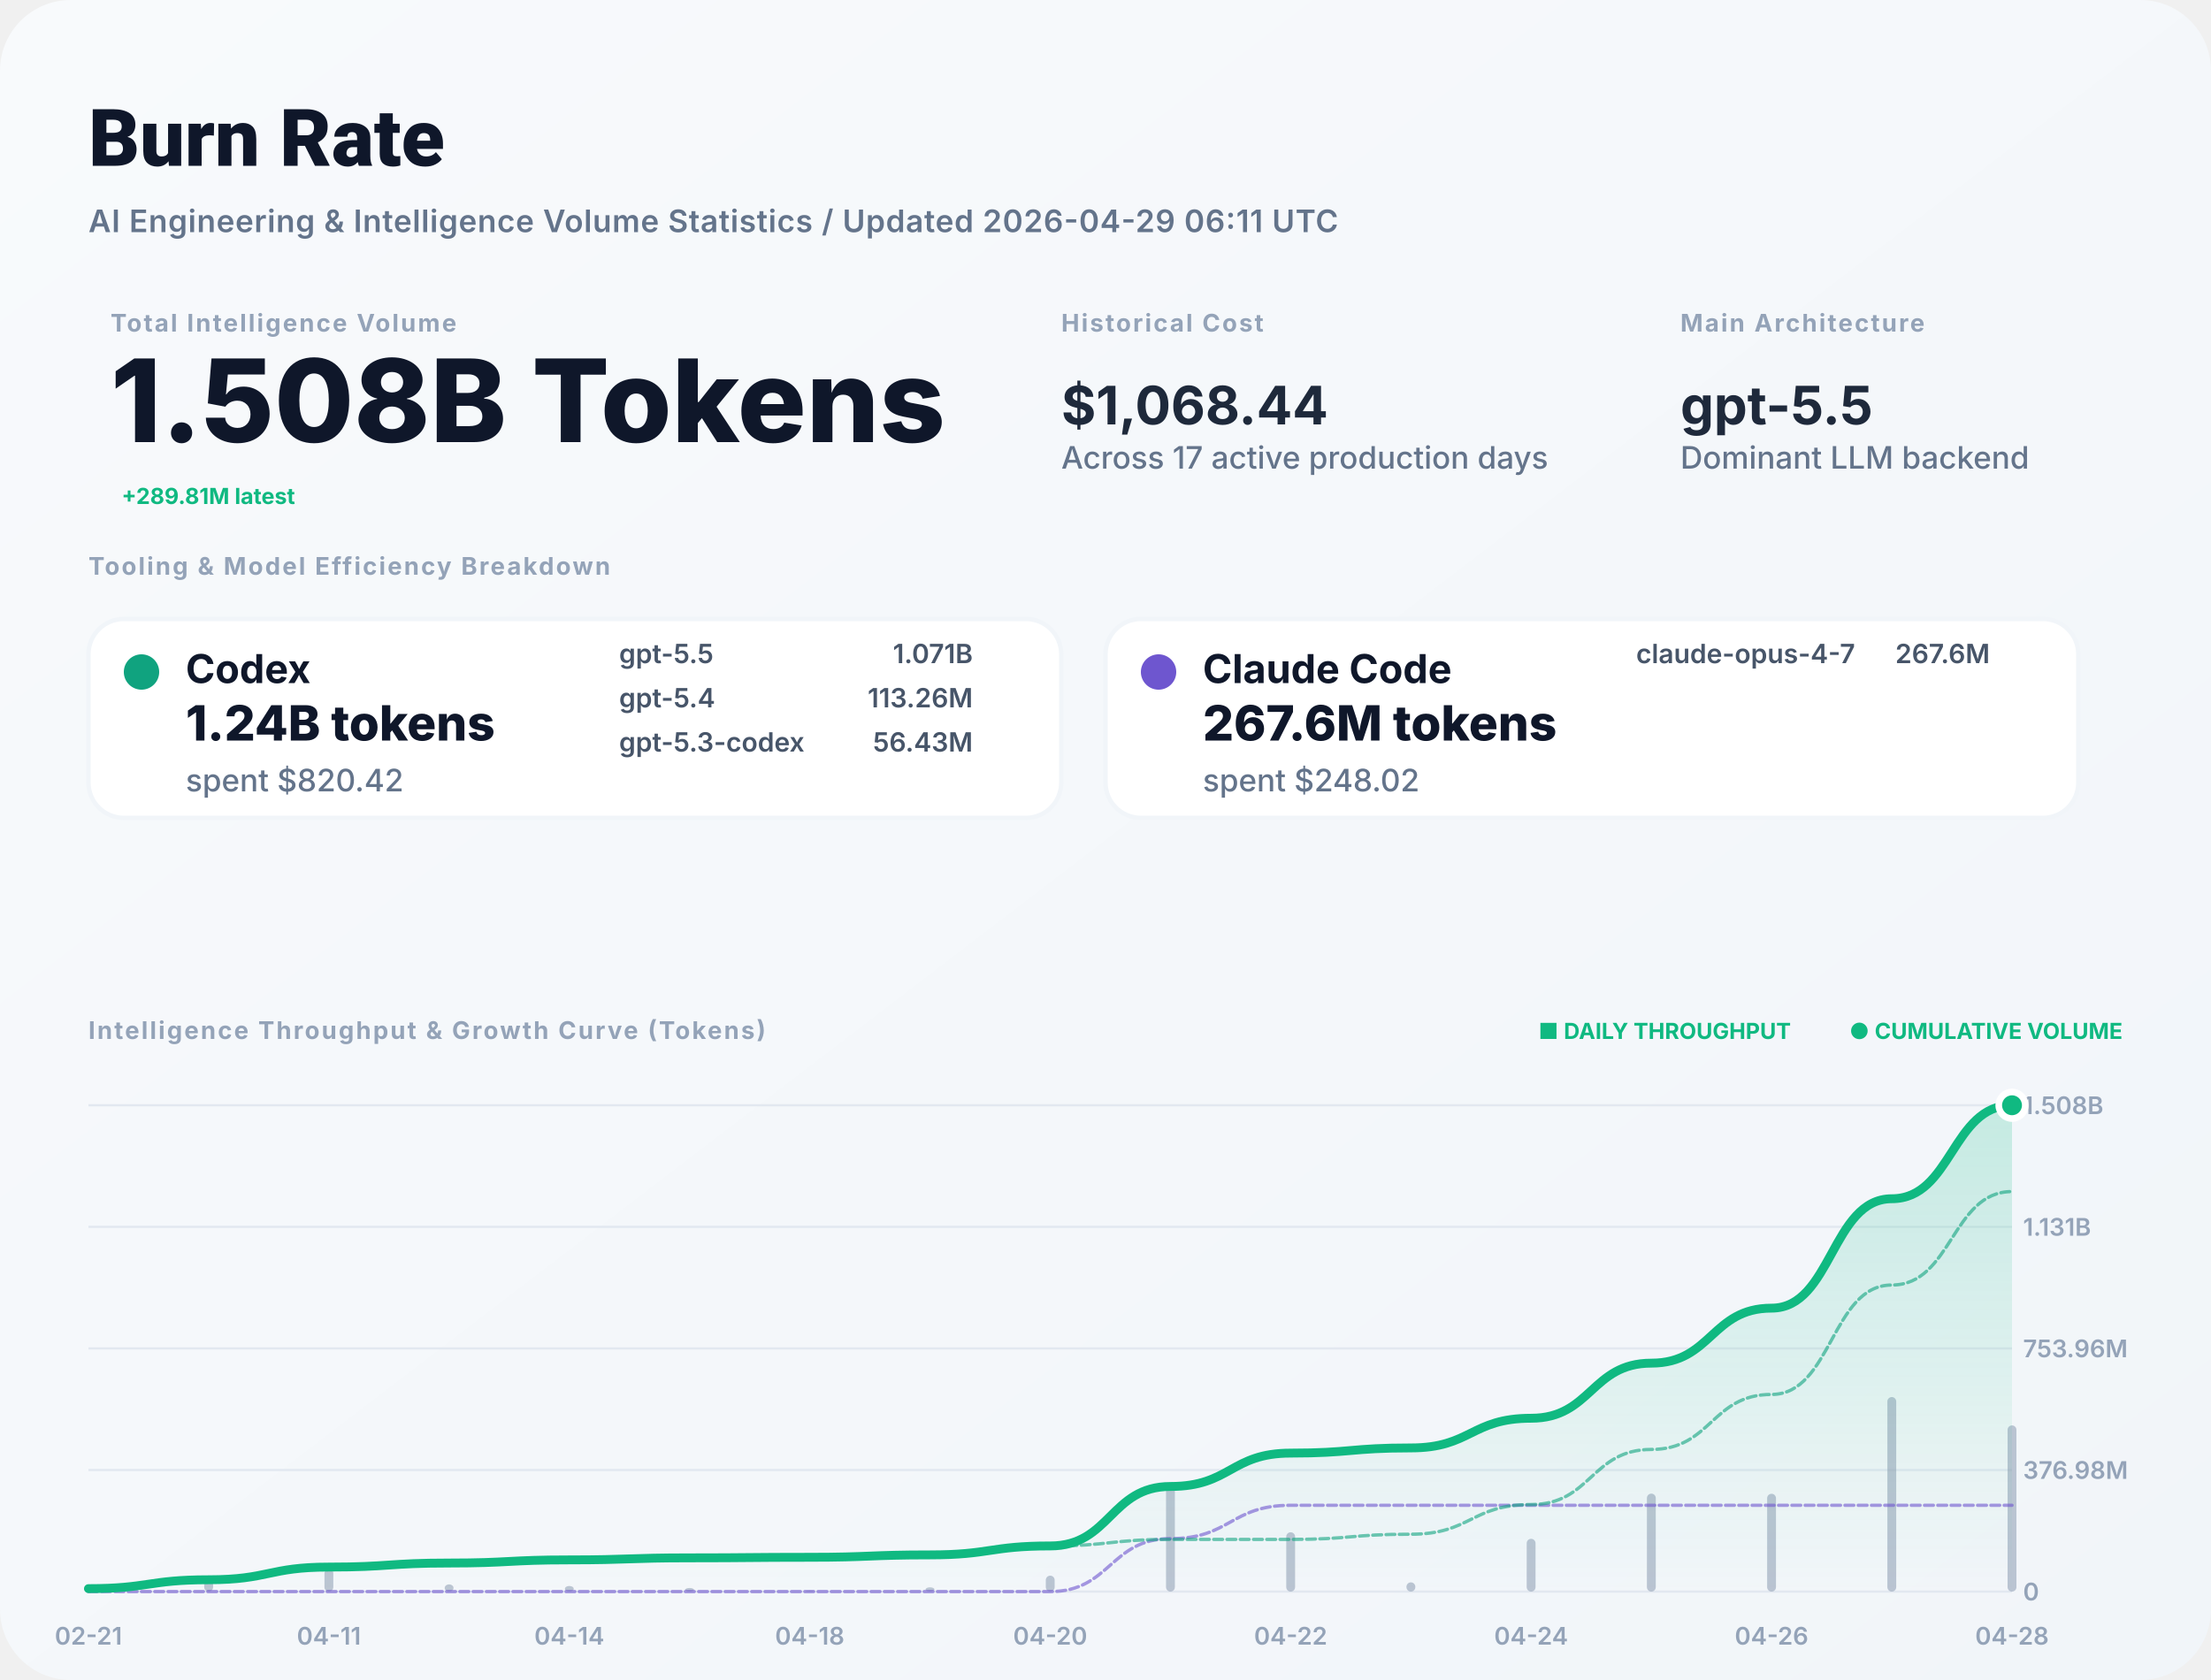
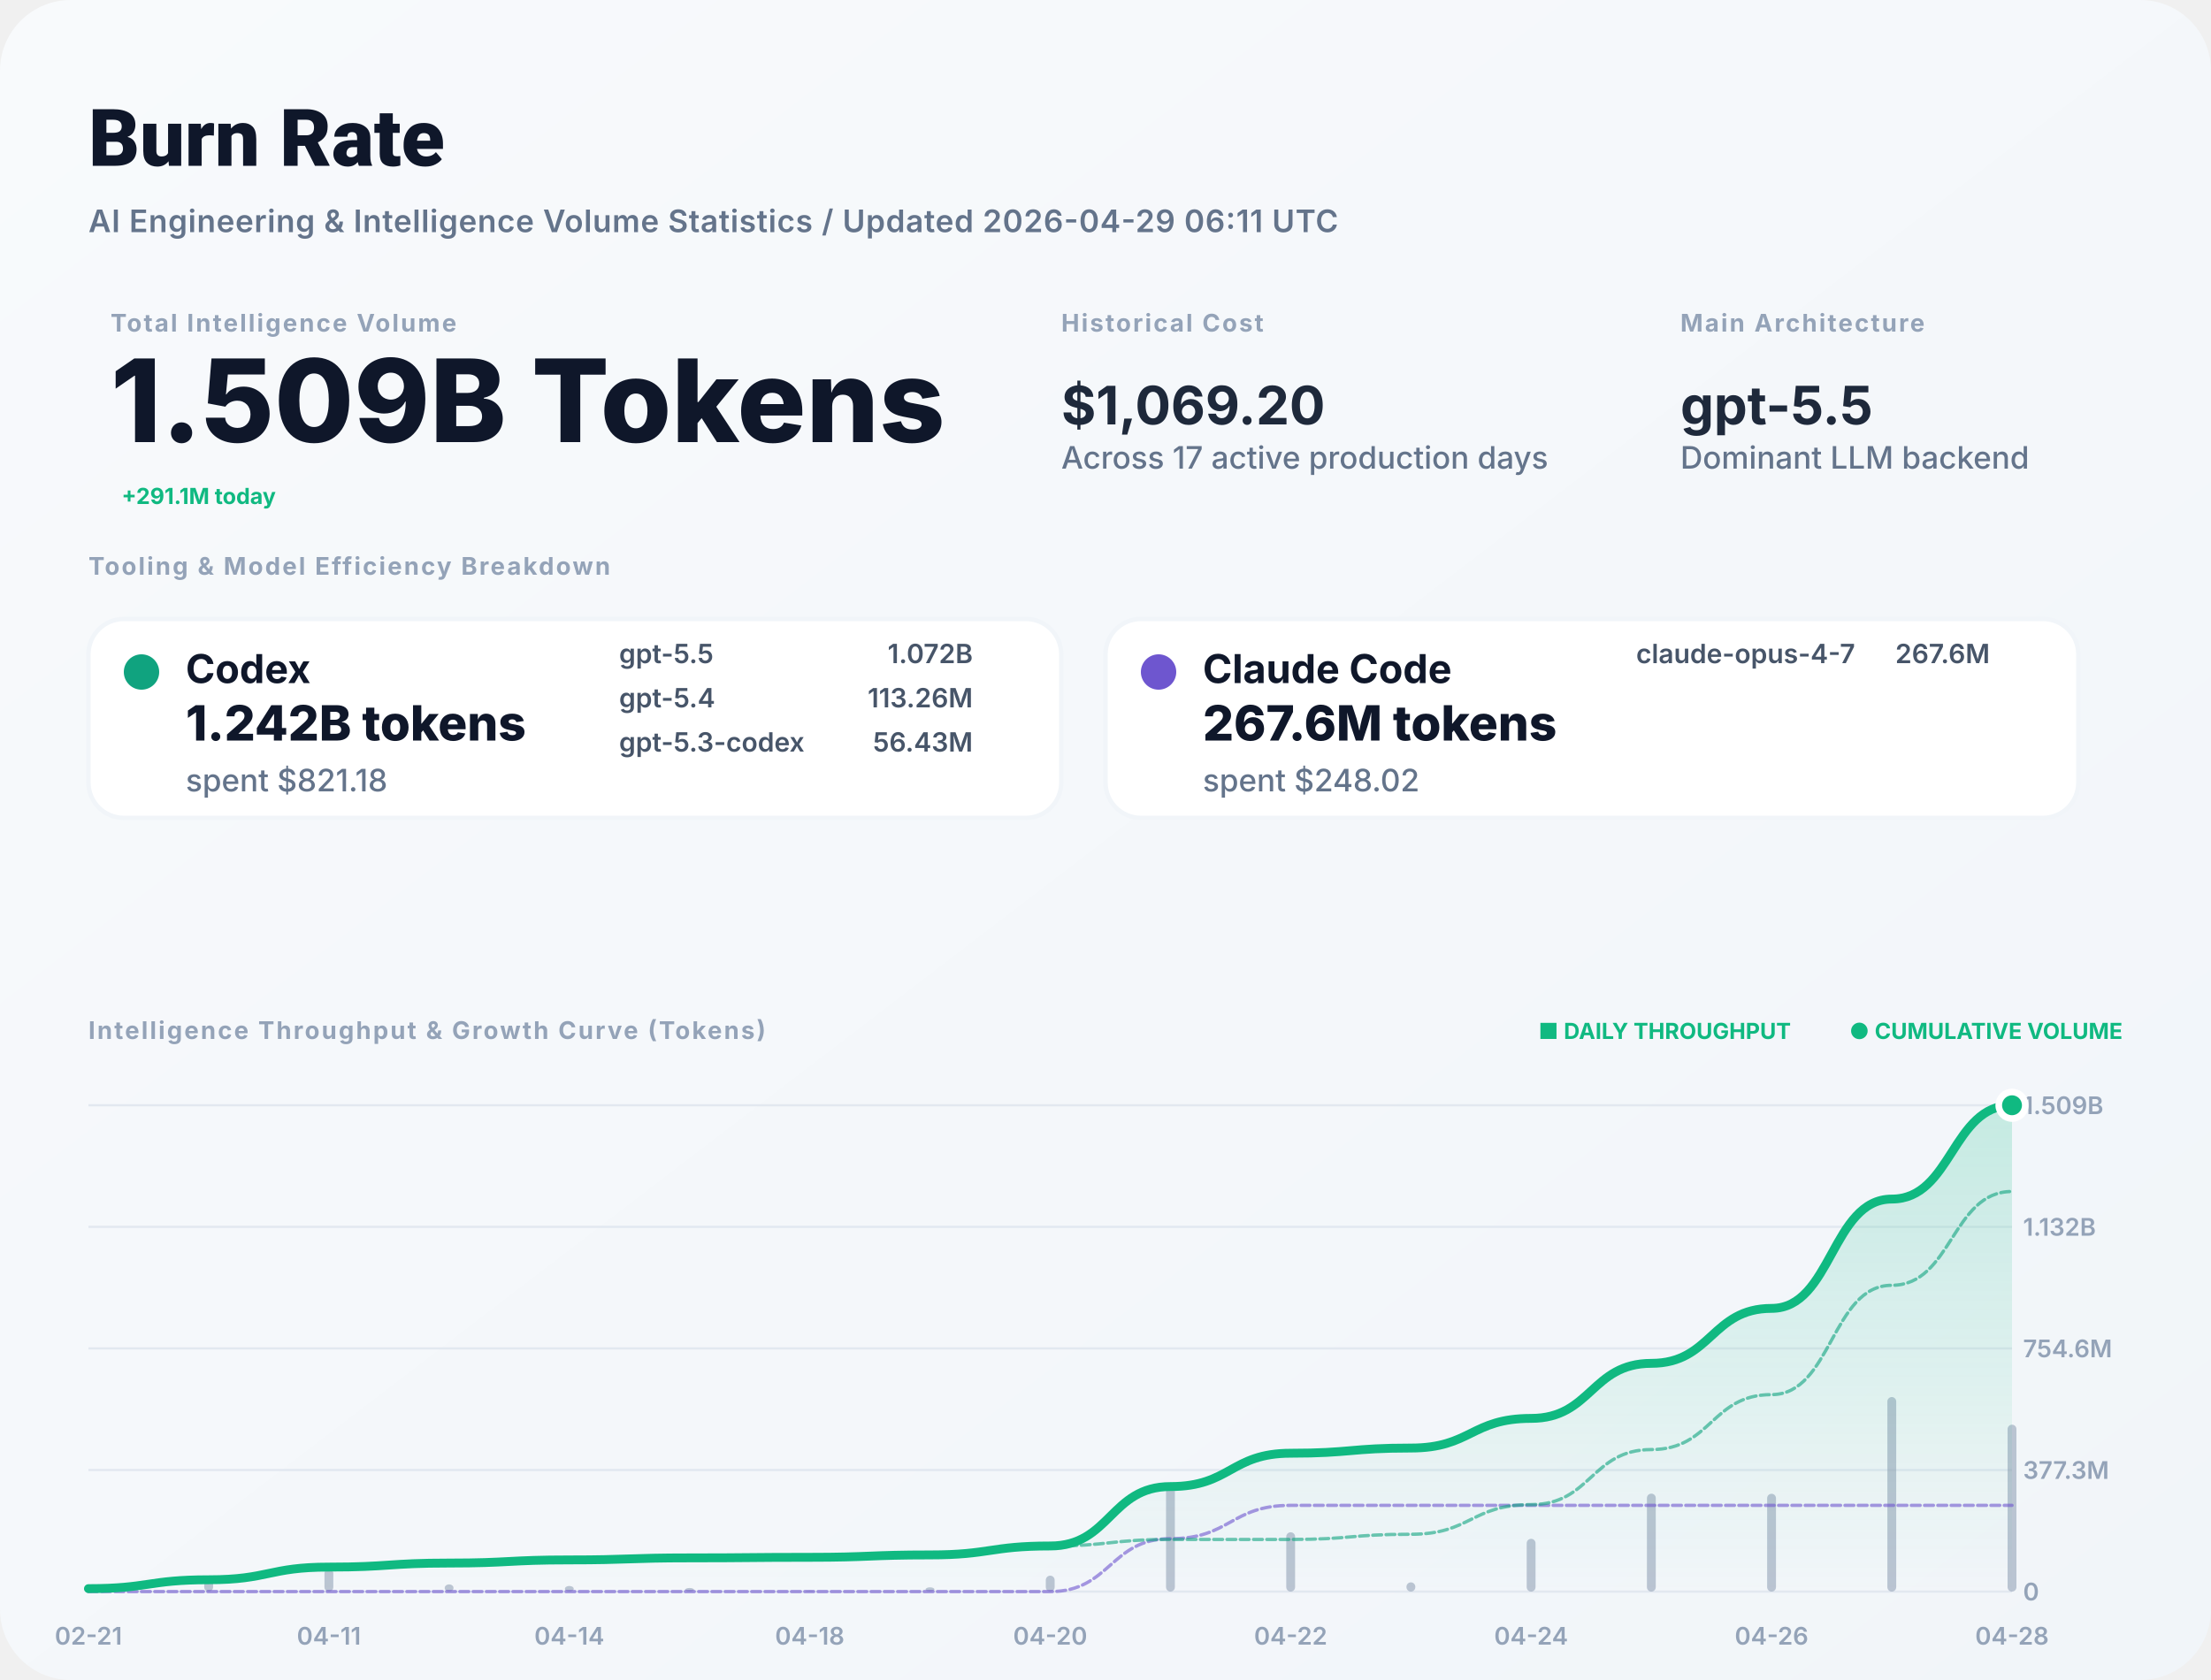
<svg xmlns="http://www.w3.org/2000/svg" width="1000" height="760" viewBox="0 0 1000 760" fill="none">
  <defs>
    <linearGradient id="bg" x1="0" x2="1" y1="0" y2="1">
      <stop stop-color="#F8FAFC" />
      <stop offset="1" stop-color="#F1F5F9" />
    </linearGradient>
    <filter id="shadow" x="-5%" y="-5%" width="110%" height="110%">
      <feDropShadow dx="0" dy="4" stdDeviation="12" flood-color="#000" flood-opacity="0.05" />
    </filter>
    <linearGradient id="lineGrad" x1="0" y1="0" x2="0" y2="1">
      <stop stop-color="#10B981" stop-opacity="0.2" />
      <stop offset="1" stop-color="#10B981" stop-opacity="0" />
    </linearGradient>
  </defs>
  <style>
    .title { font: 800 36px -apple-system, BlinkMacSystemFont, "Segoe UI", Roboto, sans-serif; fill: #0F172A; }
    .subtitle { font: 600 14px -apple-system, sans-serif; fill: #64748B; letter-spacing: 0.02em; }
    .label { font: 700 11px -apple-system, sans-serif; letter-spacing: 0.08em; text-transform: uppercase; fill: #94A3B8; }
    .total-val { font: 800 52px -apple-system, sans-serif; fill: #0F172A; }
    .stat-val { font: 700 24px -apple-system, sans-serif; fill: #1E293B; }
    .tool-name { font: 700 18px -apple-system, sans-serif; fill: #0F172A; }
    .tool-metric { font: 800 22px -apple-system, sans-serif; fill: #0F172A; }
    .tool-muted { font: 500 14px -apple-system, sans-serif; fill: #64748B; }
    .model-item { font: 600 12px -apple-system, sans-serif; fill: #475569; }
    .chart-label { font: 600 11px -apple-system, sans-serif; fill: #94A3B8; }
    .badge { font: 700 10px -apple-system, sans-serif; fill: #10B981; }
  </style>
  <rect width="1000" height="760" rx="32" fill="url(#bg)" />
  <text x="40" y="75" class="title">Burn Rate</text>
  <text x="40" y="105" class="subtitle">AI Engineering &amp; Intelligence Volume Statistics / Updated 2026-04-29 06:11 UTC</text>
  <g transform="translate(40, 150)">
    <g transform="translate(10, 0)">
      <text y="0" class="label">Total Intelligence Volume</text>
-       <text y="50" class="total-val">1.508B Tokens</text>
-       <text x="5" y="78" class="badge" font-size="16">+289.81M latest</text>
+       <text y="50" class="total-val">1.509B Tokens</text>
+       <text x="5" y="78" class="badge" font-size="16">+291.1M today</text>
    </g>
    <g transform="translate(440, 0)">
      <text y="0" class="label">Historical Cost</text>
-       <text y="42" class="stat-val">$1,068.44</text>
+       <text y="42" class="stat-val">$1,069.20</text>
      <text y="62" class="tool-muted">Across 17 active production days</text>
    </g>
    <g transform="translate(720, 0)">
      <text y="0" class="label">Main Architecture</text>
      <text y="42" class="stat-val" fill="#10B981">gpt-5.5</text>
      <text y="62" class="tool-muted">Dominant LLM backend</text>
    </g>
  </g>
  <g transform="translate(40, 260)">
    <text y="0" class="label">Tooling &amp; Model Efficiency Breakdown</text>
  </g>
  <g transform="translate(40, 280)">
    <rect width="440" height="90" rx="16" fill="white" stroke="#F1F5F9" stroke-width="2" />
    <circle cx="24" cy="24" r="8" fill="#10A37F" />
    <text x="44" y="29" class="tool-name">Codex</text>
-     <text x="44" y="55" class="tool-metric">1.24B tokens</text>
-     <text x="44" y="78" class="tool-muted">spent $820.42</text>
+     <text x="44" y="55" class="tool-metric">1.242B tokens</text>
+     <text x="44" y="78" class="tool-muted">spent $821.18</text>
    <g transform="translate(240, 20)">
      <text x="0" y="0" class="model-item">gpt-5.5</text>
-       <text x="160" y="0" class="model-item" text-anchor="end">1.071B</text>
+       <text x="160" y="0" class="model-item" text-anchor="end">1.072B</text>
      <text x="0" y="20" class="model-item">gpt-5.4</text>
      <text x="160" y="20" class="model-item" text-anchor="end">113.26M</text>
      <text x="0" y="40" class="model-item">gpt-5.3-codex</text>
      <text x="160" y="40" class="model-item" text-anchor="end">56.43M</text>
    </g>
  </g>
  <g transform="translate(500, 280)">
    <rect width="440" height="90" rx="16" fill="white" stroke="#F1F5F9" stroke-width="2" />
    <circle cx="24" cy="24" r="8" fill="#6E56CF" />
    <text x="44" y="29" class="tool-name">Claude Code</text>
    <text x="44" y="55" class="tool-metric">267.6M tokens</text>
    <text x="44" y="78" class="tool-muted">spent $248.02</text>
    <g transform="translate(240, 20)">
      <text x="0" y="0" class="model-item">claude-opus-4-7</text>
      <text x="160" y="0" class="model-item" text-anchor="end">267.6M</text>
    </g>
  </g>
  <g transform="translate(40, 470)">
    <text y="0" class="label">Intelligence Throughput &amp; Growth Curve (Tokens)</text>
    <g transform="translate(920, 0)" text-anchor="end">
      <text x="0" y="0" class="badge">● CUMULATIVE VOLUME</text>
      <text x="-150" y="0" class="badge" fill="#94A3B8">■ DAILY THROUGHPUT</text>
    </g>
  </g>
  <g>
    <line x1="40" y1="720" x2="910" y2="720" stroke="#E2E8F0" stroke-width="1" />
    <text x="915" y="724" class="chart-label">0</text>
    <line x1="40" y1="665" x2="910" y2="665" stroke="#E2E8F0" stroke-width="1" />
-     <text x="915" y="669" class="chart-label">376.98M</text>
+     <text x="915" y="669" class="chart-label">377.3M</text>
    <line x1="40" y1="610" x2="910" y2="610" stroke="#E2E8F0" stroke-width="1" />
-     <text x="915" y="614" class="chart-label">753.96M</text>
+     <text x="915" y="614" class="chart-label">754.6M</text>
    <line x1="40" y1="555" x2="910" y2="555" stroke="#E2E8F0" stroke-width="1" />
-     <text x="915" y="559" class="chart-label">1.131B</text>
+     <text x="915" y="559" class="chart-label">1.132B</text>
    <line x1="40" y1="500" x2="910" y2="500" stroke="#E2E8F0" stroke-width="1" />
-     <text x="915" y="504" class="chart-label">1.508B</text>
+     <text x="915" y="504" class="chart-label">1.509B</text>
    <text x="40" y="744" text-anchor="middle" class="chart-label">02-21</text>
    <text x="148.75" y="744" text-anchor="middle" class="chart-label">04-11</text>
    <text x="257.5" y="744" text-anchor="middle" class="chart-label">04-14</text>
    <text x="366.25" y="744" text-anchor="middle" class="chart-label">04-18</text>
    <text x="475" y="744" text-anchor="middle" class="chart-label">04-20</text>
    <text x="583.75" y="744" text-anchor="middle" class="chart-label">04-22</text>
    <text x="692.5" y="744" text-anchor="middle" class="chart-label">04-24</text>
    <text x="801.25" y="744" text-anchor="middle" class="chart-label">04-26</text>
    <text x="910" y="744" text-anchor="middle" class="chart-label">04-28</text>
    <g opacity="0.6">
      <rect x="38" y="717.627" width="4" height="2.373" fill="#94A3B8" rx="2" />
      <rect x="92.375" y="712.862" width="4" height="7.138" fill="#94A3B8" rx="2" />
      <rect x="146.75" y="709.802" width="4" height="10.198" fill="#94A3B8" rx="2" />
      <rect x="201.125" y="716.75" width="4" height="3.25" fill="#94A3B8" rx="2" />
      <rect x="255.5" y="717.469" width="4" height="2.531" fill="#94A3B8" rx="2" />
      <rect x="309.875" y="718.361" width="4" height="1.639" fill="#94A3B8" rx="2" />
      <rect x="364.25" y="719.548" width="4" height="0.452" fill="#94A3B8" rx="2" />
      <rect x="418.625" y="718.068" width="4" height="1.932" fill="#94A3B8" rx="2" />
      <rect x="473" y="712.801" width="4" height="7.199" fill="#94A3B8" rx="2" />
      <rect x="527.375" y="672.166" width="4" height="47.834" fill="#94A3B8" rx="2" />
      <rect x="581.75" y="693.172" width="4" height="26.828" fill="#94A3B8" rx="2" />
      <rect x="636.125" y="715.827" width="4" height="4.173" fill="#94A3B8" rx="2" />
      <rect x="690.5" y="696.129" width="4" height="23.871" fill="#94A3B8" rx="2" />
      <rect x="744.875" y="675.687" width="4" height="44.313" fill="#94A3B8" rx="2" />
      <rect x="799.25" y="675.759" width="4" height="44.241" fill="#94A3B8" rx="2" />
      <rect x="853.625" y="632" width="4" height="88" fill="#94A3B8" rx="2" />
-       <rect x="908" y="644.824" width="4" height="75.176" fill="#94A3B8" rx="2" />
+       <rect x="908" y="644.49" width="4" height="75.51" fill="#94A3B8" rx="2" />
    </g>
-     <path d="M 40,718.665 C 67.188,718.665 67.188,714.65 94.375,714.65 C 121.562,714.65 121.562,708.915 148.75,708.915 C 175.938,708.915 175.938,707.086 203.125,707.086 C 230.312,707.086 230.312,705.663 257.5,705.663 C 284.688,705.663 284.688,704.741 311.875,704.741 C 339.062,704.741 339.062,704.487 366.25,704.487 C 393.438,704.487 393.438,703.4 420.625,703.4 C 447.812,703.4 447.812,699.351 475,699.351 C 502.188,699.351 502.188,672.447 529.375,672.447 C 556.562,672.447 556.562,657.358 583.75,657.358 C 610.938,657.358 610.938,655.011 638.125,655.011 C 665.312,655.011 665.312,641.584 692.5,641.584 C 719.688,641.584 719.688,616.661 746.875,616.661 C 774.062,616.661 774.062,591.778 801.25,591.778 C 828.438,591.778 828.438,542.283 855.625,542.283 C 882.812,542.283 882.812,500 910,500 L 910,720 L 40,720 Z" fill="url(#lineGrad)" />
-     <path d="M 40,720 C 67.188,720 67.188,720 94.375,720 C 121.562,720 121.562,720 148.75,720 C 175.938,720 175.938,720 203.125,720 C 230.312,720 230.312,720 257.5,720 C 284.688,720 284.688,720 311.875,720 C 339.062,720 339.062,720 366.25,720 C 393.438,720 393.438,720 420.625,720 C 447.812,720 447.812,720 475,720 C 502.188,720 502.188,696.048 529.375,696.048 C 556.562,696.048 556.562,680.959 583.75,680.959 C 610.938,680.959 610.938,680.959 638.125,680.959 C 665.312,680.959 665.312,680.959 692.5,680.959 C 719.688,680.959 719.688,680.959 746.875,680.959 C 774.062,680.959 774.062,680.959 801.25,680.959 C 828.438,680.959 828.438,680.959 855.625,680.959 C 882.812,680.959 882.812,680.959 910,680.959" stroke="#6E56CF" stroke-width="1.5" stroke-opacity="0.6" fill="none" stroke-linecap="round" stroke-linejoin="round" stroke-dasharray="4 2" />
-     <path d="M 40,718.665 C 67.188,718.665 67.188,714.65 94.375,714.65 C 121.562,714.65 121.562,708.915 148.75,708.915 C 175.938,708.915 175.938,707.086 203.125,707.086 C 230.312,707.086 230.312,705.663 257.5,705.663 C 284.688,705.663 284.688,704.741 311.875,704.741 C 339.062,704.741 339.062,704.487 366.25,704.487 C 393.438,704.487 393.438,703.4 420.625,703.4 C 447.812,703.4 447.812,699.351 475,699.351 C 502.188,699.351 502.188,696.399 529.375,696.399 C 556.562,696.399 556.562,696.399 583.75,696.399 C 610.938,696.399 610.938,694.052 638.125,694.052 C 665.312,694.052 665.312,680.626 692.5,680.626 C 719.688,680.626 719.688,655.702 746.875,655.702 C 774.062,655.702 774.062,630.819 801.25,630.819 C 828.438,630.819 828.438,581.324 855.625,581.324 C 882.812,581.324 882.812,539.041 910,539.041" stroke="#10A37F" stroke-width="1.5" stroke-opacity="0.6" fill="none" stroke-linecap="round" stroke-linejoin="round" stroke-dasharray="4 2" />
-     <path d="M 40,718.665 C 67.188,718.665 67.188,714.65 94.375,714.65 C 121.562,714.65 121.562,708.915 148.75,708.915 C 175.938,708.915 175.938,707.086 203.125,707.086 C 230.312,707.086 230.312,705.663 257.5,705.663 C 284.688,705.663 284.688,704.741 311.875,704.741 C 339.062,704.741 339.062,704.487 366.25,704.487 C 393.438,704.487 393.438,703.4 420.625,703.4 C 447.812,703.4 447.812,699.351 475,699.351 C 502.188,699.351 502.188,672.447 529.375,672.447 C 556.562,672.447 556.562,657.358 583.75,657.358 C 610.938,657.358 610.938,655.011 638.125,655.011 C 665.312,655.011 665.312,641.584 692.5,641.584 C 719.688,641.584 719.688,616.661 746.875,616.661 C 774.062,616.661 774.062,591.778 801.25,591.778 C 828.438,591.778 828.438,542.283 855.625,542.283 C 882.812,542.283 882.812,500 910,500" stroke="#10B981" stroke-width="4" fill="none" stroke-linecap="round" stroke-linejoin="round" />
+     <path d="M 40,718.667 C 67.188,718.667 67.188,714.655 94.375,714.655 C 121.562,714.655 121.562,708.924 148.75,708.924 C 175.938,708.924 175.938,707.097 203.125,707.097 C 230.312,707.097 230.312,705.675 257.5,705.675 C 284.688,705.675 284.688,704.754 311.875,704.754 C 339.062,704.754 339.062,704.5 366.25,704.5 C 393.438,704.5 393.438,703.414 420.625,703.414 C 447.812,703.414 447.812,699.368 475,699.368 C 502.188,699.368 502.188,672.487 529.375,672.487 C 556.562,672.487 556.562,657.411 583.75,657.411 C 610.938,657.411 610.938,655.066 638.125,655.066 C 665.312,655.066 665.312,641.651 692.5,641.651 C 719.688,641.651 719.688,616.749 746.875,616.749 C 774.062,616.749 774.062,591.887 801.25,591.887 C 828.438,591.887 828.438,542.434 855.625,542.434 C 882.812,542.434 882.812,500 910,500 L 910,720 L 40,720 Z" fill="url(#lineGrad)" />
+     <path d="M 40,720 C 67.188,720 67.188,720 94.375,720 C 121.562,720 121.562,720 148.75,720 C 175.938,720 175.938,720 203.125,720 C 230.312,720 230.312,720 257.5,720 C 284.688,720 284.688,720 311.875,720 C 339.062,720 339.062,720 366.25,720 C 393.438,720 393.438,720 420.625,720 C 447.812,720 447.812,720 475,720 C 502.188,720 502.188,696.068 529.375,696.068 C 556.562,696.068 556.562,680.992 583.75,680.992 C 610.938,680.992 610.938,680.992 638.125,680.992 C 665.312,680.992 665.312,680.992 692.5,680.992 C 719.688,680.992 719.688,680.992 746.875,680.992 C 774.062,680.992 774.062,680.992 801.25,680.992 C 828.438,680.992 828.438,680.992 855.625,680.992 C 882.812,680.992 882.812,680.992 910,680.992" stroke="#6E56CF" stroke-width="1.5" stroke-opacity="0.6" fill="none" stroke-linecap="round" stroke-linejoin="round" stroke-dasharray="4 2" />
+     <path d="M 40,718.667 C 67.188,718.667 67.188,714.655 94.375,714.655 C 121.562,714.655 121.562,708.924 148.75,708.924 C 175.938,708.924 175.938,707.097 203.125,707.097 C 230.312,707.097 230.312,705.675 257.5,705.675 C 284.688,705.675 284.688,704.754 311.875,704.754 C 339.062,704.754 339.062,704.5 366.25,704.5 C 393.438,704.5 393.438,703.414 420.625,703.414 C 447.812,703.414 447.812,699.368 475,699.368 C 502.188,699.368 502.188,696.419 529.375,696.419 C 556.562,696.419 556.562,696.419 583.75,696.419 C 610.938,696.419 610.938,694.074 638.125,694.074 C 665.312,694.074 665.312,680.659 692.5,680.659 C 719.688,680.659 719.688,655.757 746.875,655.757 C 774.062,655.757 774.062,630.895 801.25,630.895 C 828.438,630.895 828.438,581.442 855.625,581.442 C 882.812,581.442 882.812,539.008 910,539.008" stroke="#10A37F" stroke-width="1.5" stroke-opacity="0.6" fill="none" stroke-linecap="round" stroke-linejoin="round" stroke-dasharray="4 2" />
+     <path d="M 40,718.667 C 67.188,718.667 67.188,714.655 94.375,714.655 C 121.562,714.655 121.562,708.924 148.75,708.924 C 175.938,708.924 175.938,707.097 203.125,707.097 C 230.312,707.097 230.312,705.675 257.5,705.675 C 284.688,705.675 284.688,704.754 311.875,704.754 C 339.062,704.754 339.062,704.5 366.25,704.5 C 393.438,704.5 393.438,703.414 420.625,703.414 C 447.812,703.414 447.812,699.368 475,699.368 C 502.188,699.368 502.188,672.487 529.375,672.487 C 556.562,672.487 556.562,657.411 583.75,657.411 C 610.938,657.411 610.938,655.066 638.125,655.066 C 665.312,655.066 665.312,641.651 692.5,641.651 C 719.688,641.651 719.688,616.749 746.875,616.749 C 774.062,616.749 774.062,591.887 801.25,591.887 C 828.438,591.887 828.438,542.434 855.625,542.434 C 882.812,542.434 882.812,500 910,500" stroke="#10B981" stroke-width="4" fill="none" stroke-linecap="round" stroke-linejoin="round" />
    <circle cx="910" cy="500" r="6" fill="#10B981" stroke="white" stroke-width="3" />
  </g>
</svg>
